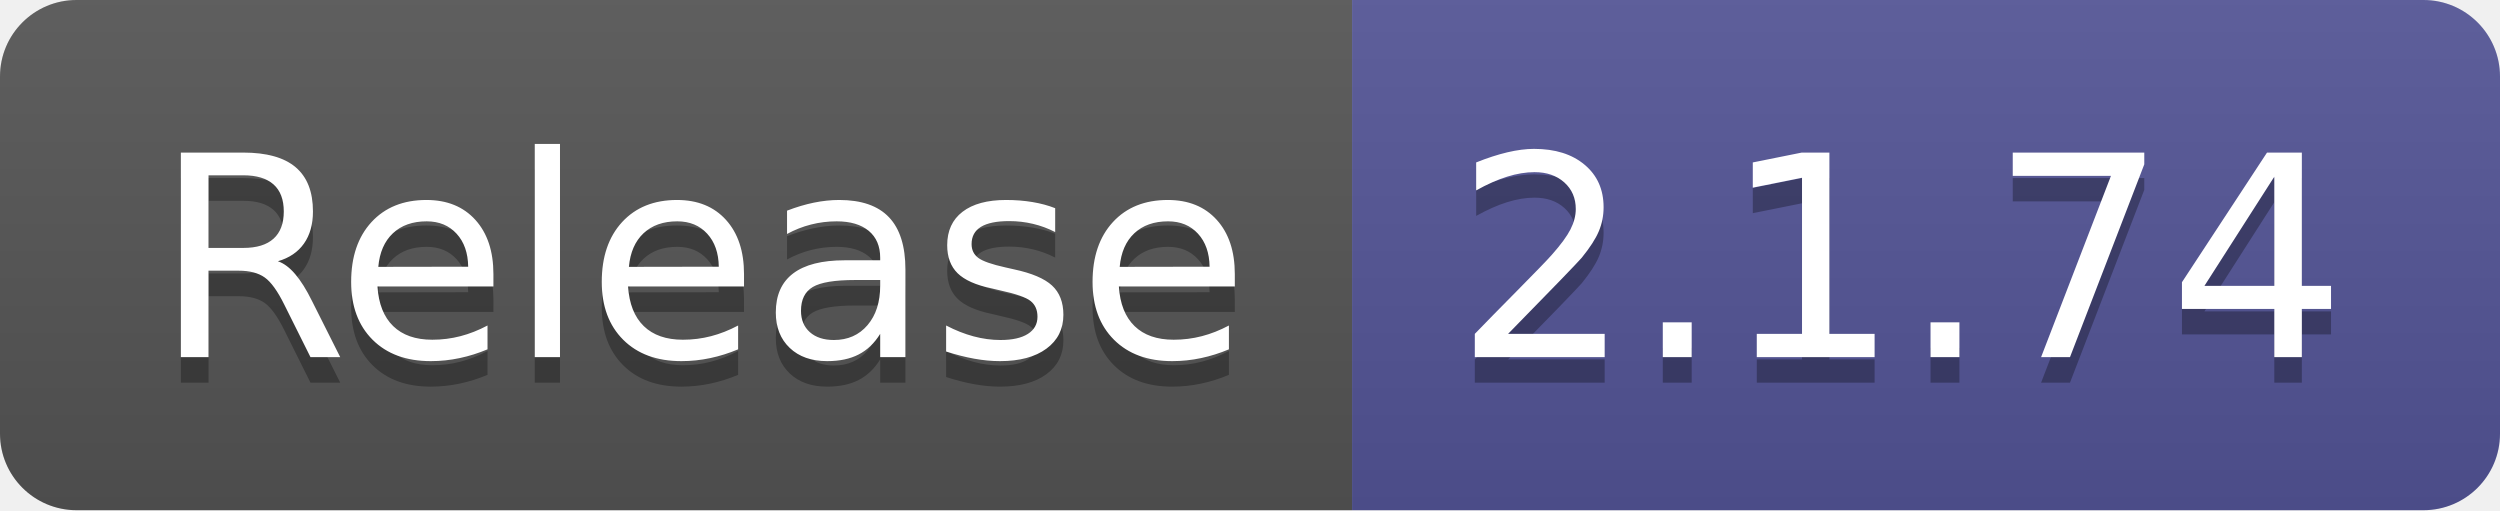
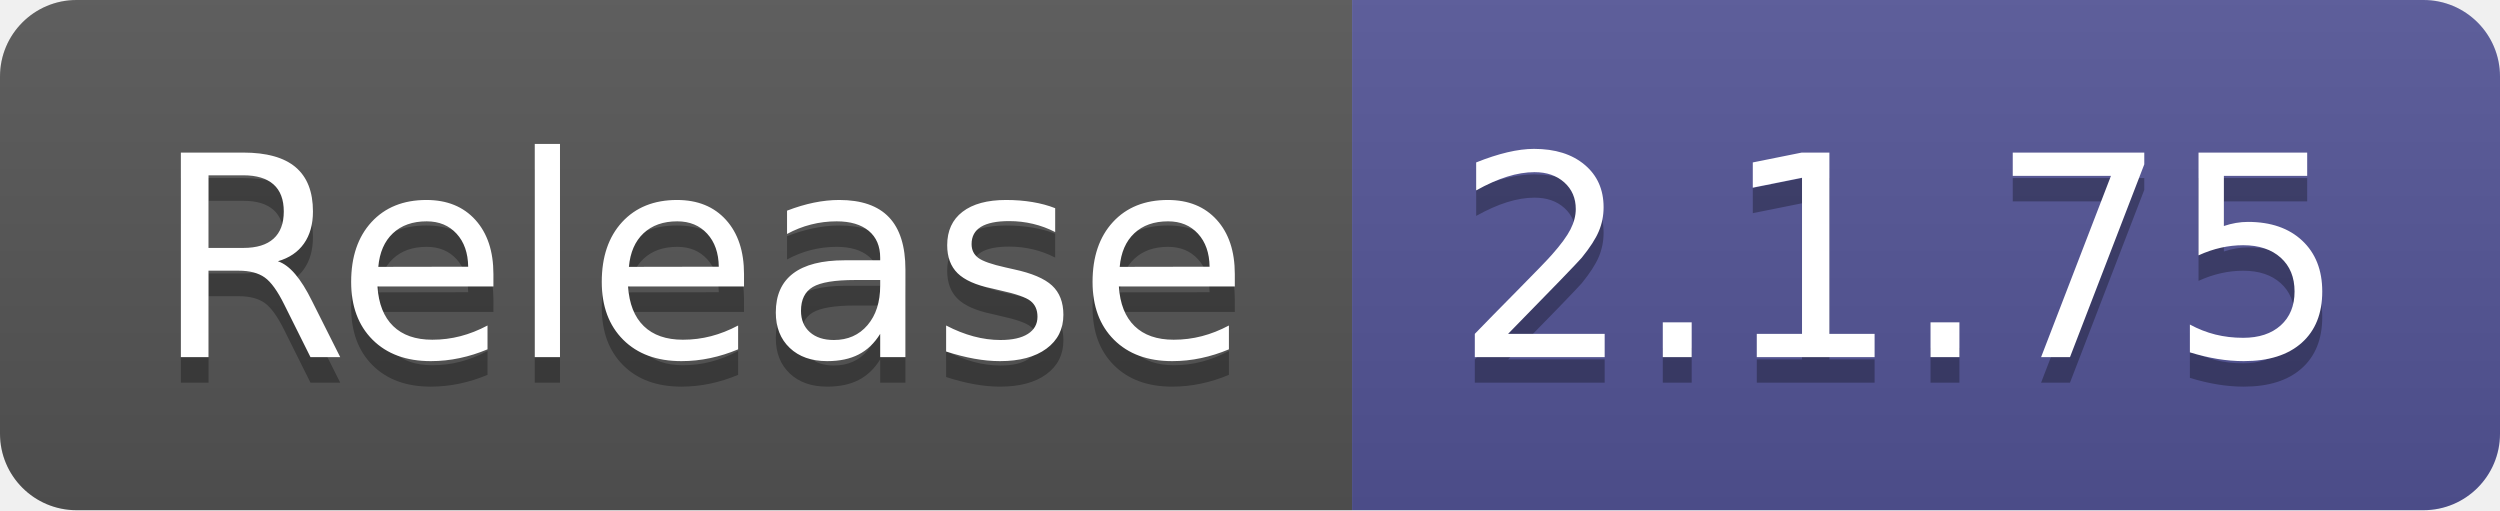
- <svg xmlns="http://www.w3.org/2000/svg" width="98" height="20" role="img" aria-label="Release: 2.1.74">
+ <svg xmlns="http://www.w3.org/2000/svg" width="98" height="20" role="img" aria-label="Release: 2.1.75">
  <linearGradient id="s" x2="0" y2="100%">
    <stop offset="0" stop-color="#bbb" stop-opacity=".1" />
    <stop offset="1" stop-opacity=".1" />
  </linearGradient>
  <clipPath id="r">
    <rect width="98" height="20" rx="3" fill="#fff" />
  </clipPath>
  <g clip-path="url(#r)">
    <rect width="53" height="20" fill="#555" />
    <rect x="53" width="45" height="20" fill="#535597" />
    <rect width="98" height="20" fill="url(#s)" />
  </g>
  <g fill="#fff" text-anchor="middle" font-family="Verdana,Geneva,DejaVu Sans,sans-serif" text-rendering="geometricPrecision" font-size="110">
    <text aria-hidden="true" x="275" y="150" fill="#010101" fill-opacity=".3" transform="scale(.1)" textLength="430">Release</text>
    <text x="275" y="140" transform="scale(.1)" fill="#fff" textLength="430">Release</text>
-     <text aria-hidden="true" x="745" y="150" fill="#010101" fill-opacity=".3" transform="scale(.1)" textLength="350">2.1.74</text>
-     <text x="745" y="140" transform="scale(.1)" fill="#fff" textLength="350">2.1.74</text>
+     <text aria-hidden="true" x="745" y="150" fill="#010101" fill-opacity=".3" transform="scale(.1)" textLength="350">2.1.75</text>
+     <text x="745" y="140" transform="scale(.1)" fill="#fff" textLength="350">2.1.75</text>
  </g>
</svg>
